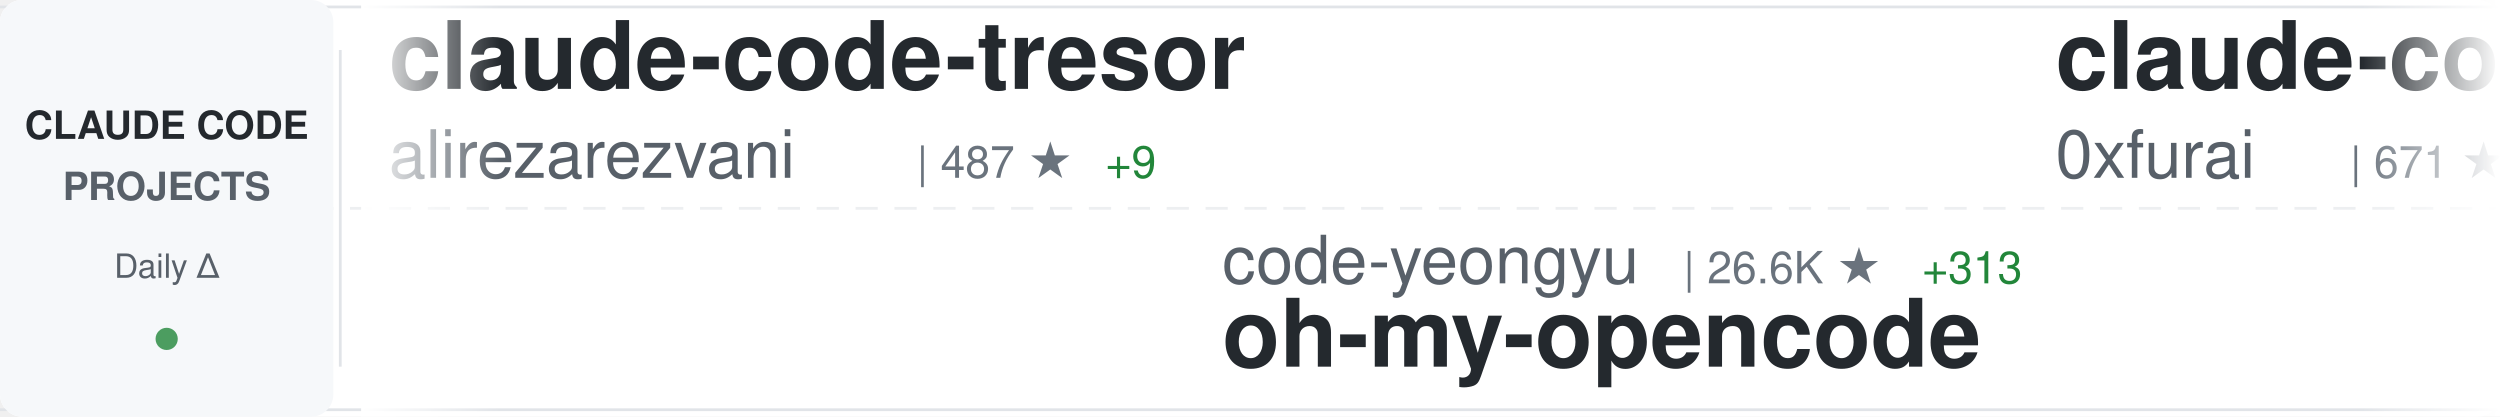
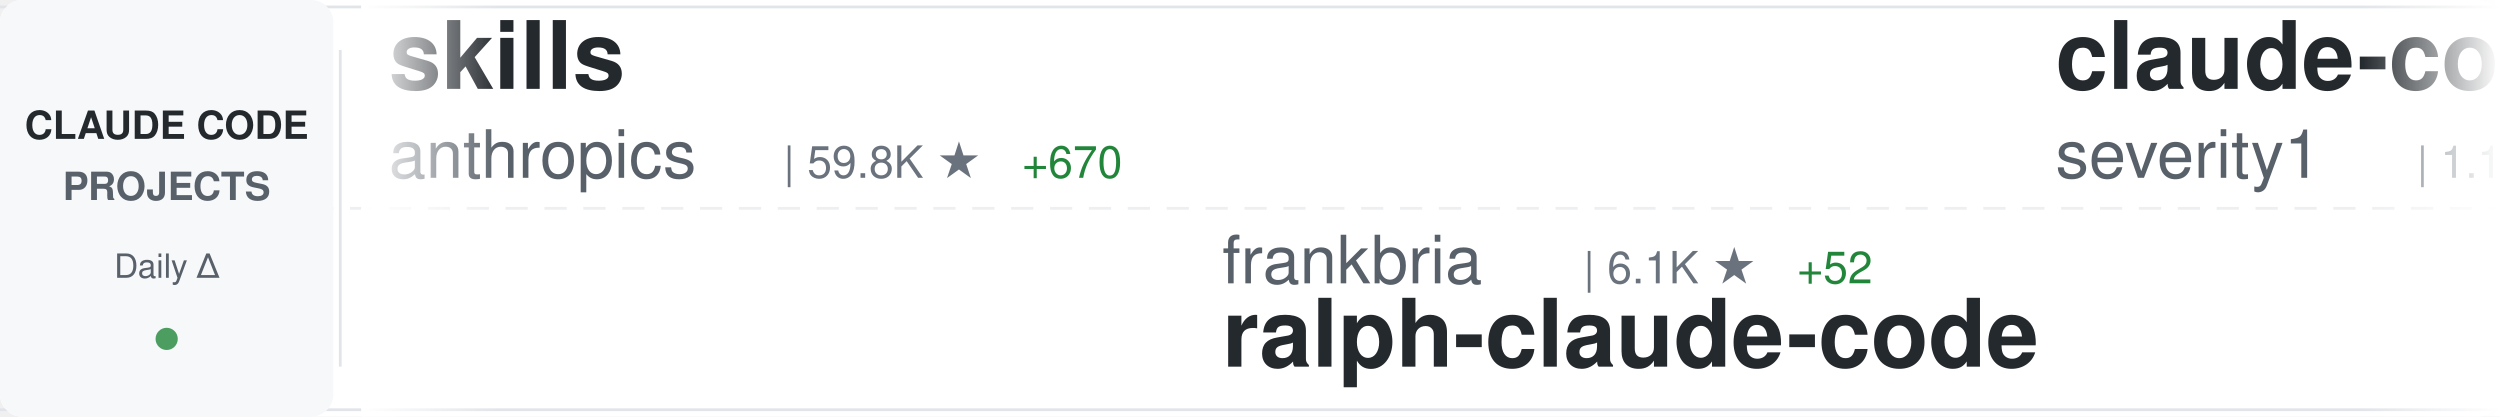
<svg xmlns="http://www.w3.org/2000/svg" width="900" height="150">
  <defs>
    <linearGradient id="awesomeLeftFade" x1="0%" y1="0%" x2="100%" y2="0%">
      <stop offset="0%" style="stop-color:#ffffff;stop-opacity:1" />
      <stop offset="100%" style="stop-color:#ffffff;stop-opacity:0" />
    </linearGradient>
    <linearGradient id="awesomeRightFade" x1="0%" y1="0%" x2="100%" y2="0%">
      <stop offset="0%" style="stop-color:#ffffff;stop-opacity:0" />
      <stop offset="100%" style="stop-color:#ffffff;stop-opacity:1" />
    </linearGradient>
  </defs>
  <rect width="900" height="150" fill="#ffffff" rx="8" />
  <rect x="0" y="2" width="900" height="1" fill="#e1e4e8" />
  <rect x="0" y="147" width="900" height="1" fill="#e1e4e8" />
  <line x1="0" y1="75" x2="900" y2="75" stroke="#e1e4e8" stroke-width="1" stroke-dasharray="8 6" opacity="0.6" />
  <rect x="0" y="0" width="120" height="150" fill="#f6f8fa" rx="8" />
  <text x="60" y="50" font-family="-apple-system, BlinkMacSystemFont, 'Segoe UI', Helvetica, Arial, sans-serif" font-size="14" font-weight="600" fill="#24292e" text-anchor="middle">CLAUDE CODE</text>
  <text x="60" y="72" font-family="-apple-system, BlinkMacSystemFont, 'Segoe UI', Helvetica, Arial, sans-serif" font-size="14" font-weight="600" fill="#586069" text-anchor="middle">PROJECTS</text>
  <text x="60" y="100" font-family="-apple-system, BlinkMacSystemFont, 'Segoe UI', Helvetica, Arial, sans-serif" font-size="12" font-weight="500" fill="#586069" text-anchor="middle">Daily Δ</text>
  <circle cx="60" cy="122" r="4" fill="#22863a" opacity="0.8" />
  <rect x="122" y="18" width="1" height="114" fill="#e1e4e8" />
  <clipPath id="awesomeTickerClip">
    <rect x="130" y="0" width="770" height="150" />
  </clipPath>
  <g clip-path="url(#awesomeTickerClip)">
    <g id="awesomeTickerItems">
      <animateTransform attributeName="transform" attributeType="XML" type="translate" from="0 0" to="-3000 0" dur="54s" repeatCount="indefinite" />
      <g transform="translate(0, 0)">
+         <text x="140" y="32" font-family="-apple-system, BlinkMacSystemFont, 'Segoe UI', Helvetica, Arial, sans-serif" font-size="34" font-weight="600" fill="#24292e">skills</text>
+         <text x="140" y="64" font-family="-apple-system, BlinkMacSystemFont, 'Segoe UI', Helvetica, Arial, sans-serif" font-size="24" font-weight="400" fill="#586069">anthropics</text>
+         <text x="282" y="64" font-family="-apple-system, BlinkMacSystemFont, 'Segoe UI', Helvetica, Arial, sans-serif" font-size="16" font-weight="500" fill="#6a737d">| 59.8K ★</text>
+         <text x="368" y="64" font-family="-apple-system, BlinkMacSystemFont, 'Segoe UI', Helvetica, Arial, sans-serif" font-size="16" font-weight="500" fill="#22863a"> +670</text>
+       </g>
+       <g transform="translate(300, 0)">
+         <text x="140" y="102" font-family="-apple-system, BlinkMacSystemFont, 'Segoe UI', Helvetica, Arial, sans-serif" font-size="24" font-weight="400" fill="#586069">frankbria</text>
+         <text x="270" y="102" font-family="-apple-system, BlinkMacSystemFont, 'Segoe UI', Helvetica, Arial, sans-serif" font-size="16" font-weight="500" fill="#6a737d">| 6.1K ★</text>
+         <text x="347" y="102" font-family="-apple-system, BlinkMacSystemFont, 'Segoe UI', Helvetica, Arial, sans-serif" font-size="16" font-weight="500" fill="#22863a"> +52</text>
+         <text x="140" y="132" font-family="-apple-system, BlinkMacSystemFont, 'Segoe UI', Helvetica, Arial, sans-serif" font-size="34" font-weight="600" fill="#24292e">ralph-claude-code</text>
+       </g>
+       <g transform="translate(600, 0)">
+         <text x="140" y="32" font-family="-apple-system, BlinkMacSystemFont, 'Segoe UI', Helvetica, Arial, sans-serif" font-size="34" font-weight="600" fill="#24292e">claude-code-prompt-impro...</text>
+         <text x="140" y="64" font-family="-apple-system, BlinkMacSystemFont, 'Segoe UI', Helvetica, Arial, sans-serif" font-size="24" font-weight="400" fill="#586069">severity1</text>
+         <text x="270" y="64" font-family="-apple-system, BlinkMacSystemFont, 'Segoe UI', Helvetica, Arial, sans-serif" font-size="16" font-weight="500" fill="#6a737d">| 1.1K ★</text>
+         <text x="347" y="64" font-family="-apple-system, BlinkMacSystemFont, 'Segoe UI', Helvetica, Arial, sans-serif" font-size="16" font-weight="500" fill="#22863a"> +1</text>
+       </g>
+       <g transform="translate(900, 0)">
+         <text x="140" y="102" font-family="-apple-system, BlinkMacSystemFont, 'Segoe UI', Helvetica, Arial, sans-serif" font-size="24" font-weight="400" fill="#586069">OneRedOak</text>
+         <text x="270" y="102" font-family="-apple-system, BlinkMacSystemFont, 'Segoe UI', Helvetica, Arial, sans-serif" font-size="16" font-weight="500" fill="#6a737d">| 3.6K ★</text>
+         <text x="347" y="102" font-family="-apple-system, BlinkMacSystemFont, 'Segoe UI', Helvetica, Arial, sans-serif" font-size="16" font-weight="500" fill="#22863a"> +7</text>
+         <text x="140" y="132" font-family="-apple-system, BlinkMacSystemFont, 'Segoe UI', Helvetica, Arial, sans-serif" font-size="34" font-weight="600" fill="#24292e">claude-code-workflows</text>
+       </g>
+       <g transform="translate(1200, 0)">
+         <text x="140" y="32" font-family="-apple-system, BlinkMacSystemFont, 'Segoe UI', Helvetica, Arial, sans-serif" font-size="34" font-weight="600" fill="#24292e">obsidian-skills</text>
+         <text x="140" y="64" font-family="-apple-system, BlinkMacSystemFont, 'Segoe UI', Helvetica, Arial, sans-serif" font-size="24" font-weight="400" fill="#586069">kepano</text>
+         <text x="234" y="64" font-family="-apple-system, BlinkMacSystemFont, 'Segoe UI', Helvetica, Arial, sans-serif" font-size="16" font-weight="500" fill="#6a737d">| 8.8K ★</text>
+         <text x="311" y="64" font-family="-apple-system, BlinkMacSystemFont, 'Segoe UI', Helvetica, Arial, sans-serif" font-size="16" font-weight="500" fill="#22863a"> +75</text>
+       </g>
+       <g transform="translate(1500, 0)">
+         <text x="140" y="102" font-family="-apple-system, BlinkMacSystemFont, 'Segoe UI', Helvetica, Arial, sans-serif" font-size="24" font-weight="400" fill="#586069">rizethereum</text>
+         <text x="294" y="102" font-family="-apple-system, BlinkMacSystemFont, 'Segoe UI', Helvetica, Arial, sans-serif" font-size="16" font-weight="500" fill="#6a737d">| 1.7K ★</text>
+         <text x="140" y="132" font-family="-apple-system, BlinkMacSystemFont, 'Segoe UI', Helvetica, Arial, sans-serif" font-size="34" font-weight="600" fill="#24292e">claude-code-requirements...</text>
+       </g>
+       <g transform="translate(1800, 0)">
        <text x="140" y="32" font-family="-apple-system, BlinkMacSystemFont, 'Segoe UI', Helvetica, Arial, sans-serif" font-size="34" font-weight="600" fill="#24292e">claude-code-tresor</text>
        <text x="140" y="64" font-family="-apple-system, BlinkMacSystemFont, 'Segoe UI', Helvetica, Arial, sans-serif" font-size="24" font-weight="400" fill="#586069">alirezarezvani</text>
        <text x="330" y="64" font-family="-apple-system, BlinkMacSystemFont, 'Segoe UI', Helvetica, Arial, sans-serif" font-size="16" font-weight="500" fill="#6a737d">| 487 ★</text>
-         <text x="398" y="64" font-family="-apple-system, BlinkMacSystemFont, 'Segoe UI', Helvetica, Arial, sans-serif" font-size="16" font-weight="500" fill="#22863a"> +9</text>
-       </g>
-       <g transform="translate(300, 0)">
-         <text x="140" y="102" font-family="-apple-system, BlinkMacSystemFont, 'Segoe UI', Helvetica, Arial, sans-serif" font-size="24" font-weight="400" fill="#586069">code-yeongyu</text>
-         <text x="306" y="102" font-family="-apple-system, BlinkMacSystemFont, 'Segoe UI', Helvetica, Arial, sans-serif" font-size="16" font-weight="500" fill="#6a737d">| 26.6K ★</text>
-         <text x="392" y="102" font-family="-apple-system, BlinkMacSystemFont, 'Segoe UI', Helvetica, Arial, sans-serif" font-size="16" font-weight="500" fill="#22863a"> +313</text>
-         <text x="140" y="132" font-family="-apple-system, BlinkMacSystemFont, 'Segoe UI', Helvetica, Arial, sans-serif" font-size="34" font-weight="600" fill="#24292e">oh-my-opencode</text>
-       </g>
-       <g transform="translate(600, 0)">
-         <text x="140" y="32" font-family="-apple-system, BlinkMacSystemFont, 'Segoe UI', Helvetica, Arial, sans-serif" font-size="34" font-weight="600" fill="#24292e">claude-code-subagents</text>
-         <text x="140" y="64" font-family="-apple-system, BlinkMacSystemFont, 'Segoe UI', Helvetica, Arial, sans-serif" font-size="24" font-weight="400" fill="#586069">0xfurai</text>
-         <text x="246" y="64" font-family="-apple-system, BlinkMacSystemFont, 'Segoe UI', Helvetica, Arial, sans-serif" font-size="16" font-weight="500" fill="#6a737d">| 671 ★</text>
-         <text x="314" y="64" font-family="-apple-system, BlinkMacSystemFont, 'Segoe UI', Helvetica, Arial, sans-serif" font-size="16" font-weight="500" fill="#22863a"> +1</text>
-       </g>
-       <g transform="translate(900, 0)">
-         <text x="140" y="102" font-family="-apple-system, BlinkMacSystemFont, 'Segoe UI', Helvetica, Arial, sans-serif" font-size="24" font-weight="400" fill="#586069">timothywarner-org</text>
-         <text x="366" y="102" font-family="-apple-system, BlinkMacSystemFont, 'Segoe UI', Helvetica, Arial, sans-serif" font-size="16" font-weight="500" fill="#6a737d">| 194 ★</text>
-         <text x="140" y="132" font-family="-apple-system, BlinkMacSystemFont, 'Segoe UI', Helvetica, Arial, sans-serif" font-size="34" font-weight="600" fill="#24292e">claude-code</text>
-       </g>
-       <g transform="translate(1200, 0)">
-         <text x="140" y="32" font-family="-apple-system, BlinkMacSystemFont, 'Segoe UI', Helvetica, Arial, sans-serif" font-size="34" font-weight="600" fill="#24292e">claude-code</text>
-         <text x="140" y="64" font-family="-apple-system, BlinkMacSystemFont, 'Segoe UI', Helvetica, Arial, sans-serif" font-size="24" font-weight="400" fill="#586069">anthropics</text>
-         <text x="282" y="64" font-family="-apple-system, BlinkMacSystemFont, 'Segoe UI', Helvetica, Arial, sans-serif" font-size="16" font-weight="500" fill="#6a737d">| 62.8K ★</text>
-         <text x="368" y="64" font-family="-apple-system, BlinkMacSystemFont, 'Segoe UI', Helvetica, Arial, sans-serif" font-size="16" font-weight="500" fill="#22863a"> +286</text>
-       </g>
-       <g transform="translate(1500, 0)">
-         <text x="140" y="102" font-family="-apple-system, BlinkMacSystemFont, 'Segoe UI', Helvetica, Arial, sans-serif" font-size="24" font-weight="400" fill="#586069">anthropics</text>
-         <text x="282" y="102" font-family="-apple-system, BlinkMacSystemFont, 'Segoe UI', Helvetica, Arial, sans-serif" font-size="16" font-weight="500" fill="#6a737d">| 2.9K ★</text>
-         <text x="359" y="102" font-family="-apple-system, BlinkMacSystemFont, 'Segoe UI', Helvetica, Arial, sans-serif" font-size="16" font-weight="500" fill="#22863a"> +4</text>
-         <text x="140" y="132" font-family="-apple-system, BlinkMacSystemFont, 'Segoe UI', Helvetica, Arial, sans-serif" font-size="34" font-weight="600" fill="#24292e">claude-code-security-rev...</text>
-       </g>
-       <g transform="translate(1800, 0)">
-         <text x="140" y="32" font-family="-apple-system, BlinkMacSystemFont, 'Segoe UI', Helvetica, Arial, sans-serif" font-size="34" font-weight="600" fill="#24292e">claude-agent-sdk-python</text>
-         <text x="140" y="64" font-family="-apple-system, BlinkMacSystemFont, 'Segoe UI', Helvetica, Arial, sans-serif" font-size="24" font-weight="400" fill="#586069">anthropics</text>
-         <text x="282" y="64" font-family="-apple-system, BlinkMacSystemFont, 'Segoe UI', Helvetica, Arial, sans-serif" font-size="16" font-weight="500" fill="#6a737d">| 4.5K ★</text>
-         <text x="359" y="64" font-family="-apple-system, BlinkMacSystemFont, 'Segoe UI', Helvetica, Arial, sans-serif" font-size="16" font-weight="500" fill="#22863a"> +19</text>
+         <text x="398" y="64" font-family="-apple-system, BlinkMacSystemFont, 'Segoe UI', Helvetica, Arial, sans-serif" font-size="16" font-weight="500" fill="#22863a"> +8</text>
      </g>
      <g transform="translate(2100, 0)">
-         <text x="140" y="102" font-family="-apple-system, BlinkMacSystemFont, 'Segoe UI', Helvetica, Arial, sans-serif" font-size="24" font-weight="400" fill="#586069">musistudio</text>
-         <text x="282" y="102" font-family="-apple-system, BlinkMacSystemFont, 'Segoe UI', Helvetica, Arial, sans-serif" font-size="16" font-weight="500" fill="#6a737d">| 27.0K ★</text>
-         <text x="368" y="102" font-family="-apple-system, BlinkMacSystemFont, 'Segoe UI', Helvetica, Arial, sans-serif" font-size="16" font-weight="500" fill="#22863a"> +47</text>
-         <text x="140" y="132" font-family="-apple-system, BlinkMacSystemFont, 'Segoe UI', Helvetica, Arial, sans-serif" font-size="34" font-weight="600" fill="#24292e">claude-code-router</text>
+         <text x="140" y="102" font-family="-apple-system, BlinkMacSystemFont, 'Segoe UI', Helvetica, Arial, sans-serif" font-size="24" font-weight="400" fill="#586069">upstash</text>
+         <text x="246" y="102" font-family="-apple-system, BlinkMacSystemFont, 'Segoe UI', Helvetica, Arial, sans-serif" font-size="16" font-weight="500" fill="#6a737d">| 44.3K ★</text>
+         <text x="332" y="102" font-family="-apple-system, BlinkMacSystemFont, 'Segoe UI', Helvetica, Arial, sans-serif" font-size="16" font-weight="500" fill="#22863a"> +93</text>
+         <text x="140" y="132" font-family="-apple-system, BlinkMacSystemFont, 'Segoe UI', Helvetica, Arial, sans-serif" font-size="34" font-weight="600" fill="#24292e">context7</text>
      </g>
      <g transform="translate(2400, 0)">
-         <text x="140" y="32" font-family="-apple-system, BlinkMacSystemFont, 'Segoe UI', Helvetica, Arial, sans-serif" font-size="34" font-weight="600" fill="#24292e">claude-code-cheat-sheet</text>
-         <text x="140" y="64" font-family="-apple-system, BlinkMacSystemFont, 'Segoe UI', Helvetica, Arial, sans-serif" font-size="24" font-weight="400" fill="#586069">Njengah</text>
-         <text x="246" y="64" font-family="-apple-system, BlinkMacSystemFont, 'Segoe UI', Helvetica, Arial, sans-serif" font-size="16" font-weight="500" fill="#6a737d">| 1.3K ★</text>
-         <text x="323" y="64" font-family="-apple-system, BlinkMacSystemFont, 'Segoe UI', Helvetica, Arial, sans-serif" font-size="16" font-weight="500" fill="#22863a"> +3</text>
+         <text x="140" y="32" font-family="-apple-system, BlinkMacSystemFont, 'Segoe UI', Helvetica, Arial, sans-serif" font-size="34" font-weight="600" fill="#24292e">claude-code-settings</text>
+         <text x="140" y="64" font-family="-apple-system, BlinkMacSystemFont, 'Segoe UI', Helvetica, Arial, sans-serif" font-size="24" font-weight="400" fill="#586069">feiskyer</text>
+         <text x="258" y="64" font-family="-apple-system, BlinkMacSystemFont, 'Segoe UI', Helvetica, Arial, sans-serif" font-size="16" font-weight="500" fill="#6a737d">| 1.2K ★</text>
+         <text x="335" y="64" font-family="-apple-system, BlinkMacSystemFont, 'Segoe UI', Helvetica, Arial, sans-serif" font-size="16" font-weight="500" fill="#22863a"> +2</text>
      </g>
      <g transform="translate(2700, 0)">
-         <text x="140" y="102" font-family="-apple-system, BlinkMacSystemFont, 'Segoe UI', Helvetica, Arial, sans-serif" font-size="24" font-weight="400" fill="#586069">peterkrueck</text>
-         <text x="294" y="102" font-family="-apple-system, BlinkMacSystemFont, 'Segoe UI', Helvetica, Arial, sans-serif" font-size="16" font-weight="500" fill="#6a737d">| 1.3K ★</text>
-         <text x="371" y="102" font-family="-apple-system, BlinkMacSystemFont, 'Segoe UI', Helvetica, Arial, sans-serif" font-size="16" font-weight="500" fill="#22863a"> +1</text>
-         <text x="140" y="132" font-family="-apple-system, BlinkMacSystemFont, 'Segoe UI', Helvetica, Arial, sans-serif" font-size="34" font-weight="600" fill="#24292e">Claude-Code-Development-...</text>
+         <text x="140" y="102" font-family="-apple-system, BlinkMacSystemFont, 'Segoe UI', Helvetica, Arial, sans-serif" font-size="24" font-weight="400" fill="#586069">numman-ali</text>
+         <text x="282" y="102" font-family="-apple-system, BlinkMacSystemFont, 'Segoe UI', Helvetica, Arial, sans-serif" font-size="16" font-weight="500" fill="#6a737d">| 7.6K ★</text>
+         <text x="359" y="102" font-family="-apple-system, BlinkMacSystemFont, 'Segoe UI', Helvetica, Arial, sans-serif" font-size="16" font-weight="500" fill="#22863a"> +70</text>
+         <text x="140" y="132" font-family="-apple-system, BlinkMacSystemFont, 'Segoe UI', Helvetica, Arial, sans-serif" font-size="34" font-weight="600" fill="#24292e">openskills</text>
      </g>
      <g transform="translate(3000, 0)">
-         <text x="140" y="32" font-family="-apple-system, BlinkMacSystemFont, 'Segoe UI', Helvetica, Arial, sans-serif" font-size="34" font-weight="600" fill="#24292e">claude-code-tresor</text>
-         <text x="140" y="64" font-family="-apple-system, BlinkMacSystemFont, 'Segoe UI', Helvetica, Arial, sans-serif" font-size="24" font-weight="400" fill="#586069">alirezarezvani</text>
-         <text x="330" y="64" font-family="-apple-system, BlinkMacSystemFont, 'Segoe UI', Helvetica, Arial, sans-serif" font-size="16" font-weight="500" fill="#6a737d">| 487 ★</text>
-         <text x="398" y="64" font-family="-apple-system, BlinkMacSystemFont, 'Segoe UI', Helvetica, Arial, sans-serif" font-size="16" font-weight="500" fill="#22863a"> +9</text>
+         <text x="140" y="32" font-family="-apple-system, BlinkMacSystemFont, 'Segoe UI', Helvetica, Arial, sans-serif" font-size="34" font-weight="600" fill="#24292e">skills</text>
+         <text x="140" y="64" font-family="-apple-system, BlinkMacSystemFont, 'Segoe UI', Helvetica, Arial, sans-serif" font-size="24" font-weight="400" fill="#586069">anthropics</text>
+         <text x="282" y="64" font-family="-apple-system, BlinkMacSystemFont, 'Segoe UI', Helvetica, Arial, sans-serif" font-size="16" font-weight="500" fill="#6a737d">| 59.8K ★</text>
+         <text x="368" y="64" font-family="-apple-system, BlinkMacSystemFont, 'Segoe UI', Helvetica, Arial, sans-serif" font-size="16" font-weight="500" fill="#22863a"> +670</text>
      </g>
      <g transform="translate(3300, 0)">
-         <text x="140" y="102" font-family="-apple-system, BlinkMacSystemFont, 'Segoe UI', Helvetica, Arial, sans-serif" font-size="24" font-weight="400" fill="#586069">code-yeongyu</text>
-         <text x="306" y="102" font-family="-apple-system, BlinkMacSystemFont, 'Segoe UI', Helvetica, Arial, sans-serif" font-size="16" font-weight="500" fill="#6a737d">| 26.6K ★</text>
-         <text x="392" y="102" font-family="-apple-system, BlinkMacSystemFont, 'Segoe UI', Helvetica, Arial, sans-serif" font-size="16" font-weight="500" fill="#22863a"> +313</text>
-         <text x="140" y="132" font-family="-apple-system, BlinkMacSystemFont, 'Segoe UI', Helvetica, Arial, sans-serif" font-size="34" font-weight="600" fill="#24292e">oh-my-opencode</text>
+         <text x="140" y="102" font-family="-apple-system, BlinkMacSystemFont, 'Segoe UI', Helvetica, Arial, sans-serif" font-size="24" font-weight="400" fill="#586069">frankbria</text>
+         <text x="270" y="102" font-family="-apple-system, BlinkMacSystemFont, 'Segoe UI', Helvetica, Arial, sans-serif" font-size="16" font-weight="500" fill="#6a737d">| 6.1K ★</text>
+         <text x="347" y="102" font-family="-apple-system, BlinkMacSystemFont, 'Segoe UI', Helvetica, Arial, sans-serif" font-size="16" font-weight="500" fill="#22863a"> +52</text>
+         <text x="140" y="132" font-family="-apple-system, BlinkMacSystemFont, 'Segoe UI', Helvetica, Arial, sans-serif" font-size="34" font-weight="600" fill="#24292e">ralph-claude-code</text>
      </g>
      <g transform="translate(3600, 0)">
-         <text x="140" y="32" font-family="-apple-system, BlinkMacSystemFont, 'Segoe UI', Helvetica, Arial, sans-serif" font-size="34" font-weight="600" fill="#24292e">claude-code-subagents</text>
-         <text x="140" y="64" font-family="-apple-system, BlinkMacSystemFont, 'Segoe UI', Helvetica, Arial, sans-serif" font-size="24" font-weight="400" fill="#586069">0xfurai</text>
-         <text x="246" y="64" font-family="-apple-system, BlinkMacSystemFont, 'Segoe UI', Helvetica, Arial, sans-serif" font-size="16" font-weight="500" fill="#6a737d">| 671 ★</text>
-         <text x="314" y="64" font-family="-apple-system, BlinkMacSystemFont, 'Segoe UI', Helvetica, Arial, sans-serif" font-size="16" font-weight="500" fill="#22863a"> +1</text>
+         <text x="140" y="32" font-family="-apple-system, BlinkMacSystemFont, 'Segoe UI', Helvetica, Arial, sans-serif" font-size="34" font-weight="600" fill="#24292e">claude-code-prompt-impro...</text>
+         <text x="140" y="64" font-family="-apple-system, BlinkMacSystemFont, 'Segoe UI', Helvetica, Arial, sans-serif" font-size="24" font-weight="400" fill="#586069">severity1</text>
+         <text x="270" y="64" font-family="-apple-system, BlinkMacSystemFont, 'Segoe UI', Helvetica, Arial, sans-serif" font-size="16" font-weight="500" fill="#6a737d">| 1.1K ★</text>
+         <text x="347" y="64" font-family="-apple-system, BlinkMacSystemFont, 'Segoe UI', Helvetica, Arial, sans-serif" font-size="16" font-weight="500" fill="#22863a"> +1</text>
      </g>
      <g transform="translate(3900, 0)">
-         <text x="140" y="102" font-family="-apple-system, BlinkMacSystemFont, 'Segoe UI', Helvetica, Arial, sans-serif" font-size="24" font-weight="400" fill="#586069">timothywarner-org</text>
-         <text x="366" y="102" font-family="-apple-system, BlinkMacSystemFont, 'Segoe UI', Helvetica, Arial, sans-serif" font-size="16" font-weight="500" fill="#6a737d">| 194 ★</text>
-         <text x="140" y="132" font-family="-apple-system, BlinkMacSystemFont, 'Segoe UI', Helvetica, Arial, sans-serif" font-size="34" font-weight="600" fill="#24292e">claude-code</text>
+         <text x="140" y="102" font-family="-apple-system, BlinkMacSystemFont, 'Segoe UI', Helvetica, Arial, sans-serif" font-size="24" font-weight="400" fill="#586069">OneRedOak</text>
+         <text x="270" y="102" font-family="-apple-system, BlinkMacSystemFont, 'Segoe UI', Helvetica, Arial, sans-serif" font-size="16" font-weight="500" fill="#6a737d">| 3.6K ★</text>
+         <text x="347" y="102" font-family="-apple-system, BlinkMacSystemFont, 'Segoe UI', Helvetica, Arial, sans-serif" font-size="16" font-weight="500" fill="#22863a"> +7</text>
+         <text x="140" y="132" font-family="-apple-system, BlinkMacSystemFont, 'Segoe UI', Helvetica, Arial, sans-serif" font-size="34" font-weight="600" fill="#24292e">claude-code-workflows</text>
      </g>
    </g>
  </g>
  <rect x="130" y="0" width="50" height="150" fill="url(#awesomeLeftFade)" />
  <rect x="850" y="0" width="50" height="150" fill="url(#awesomeRightFade)" />
</svg>
